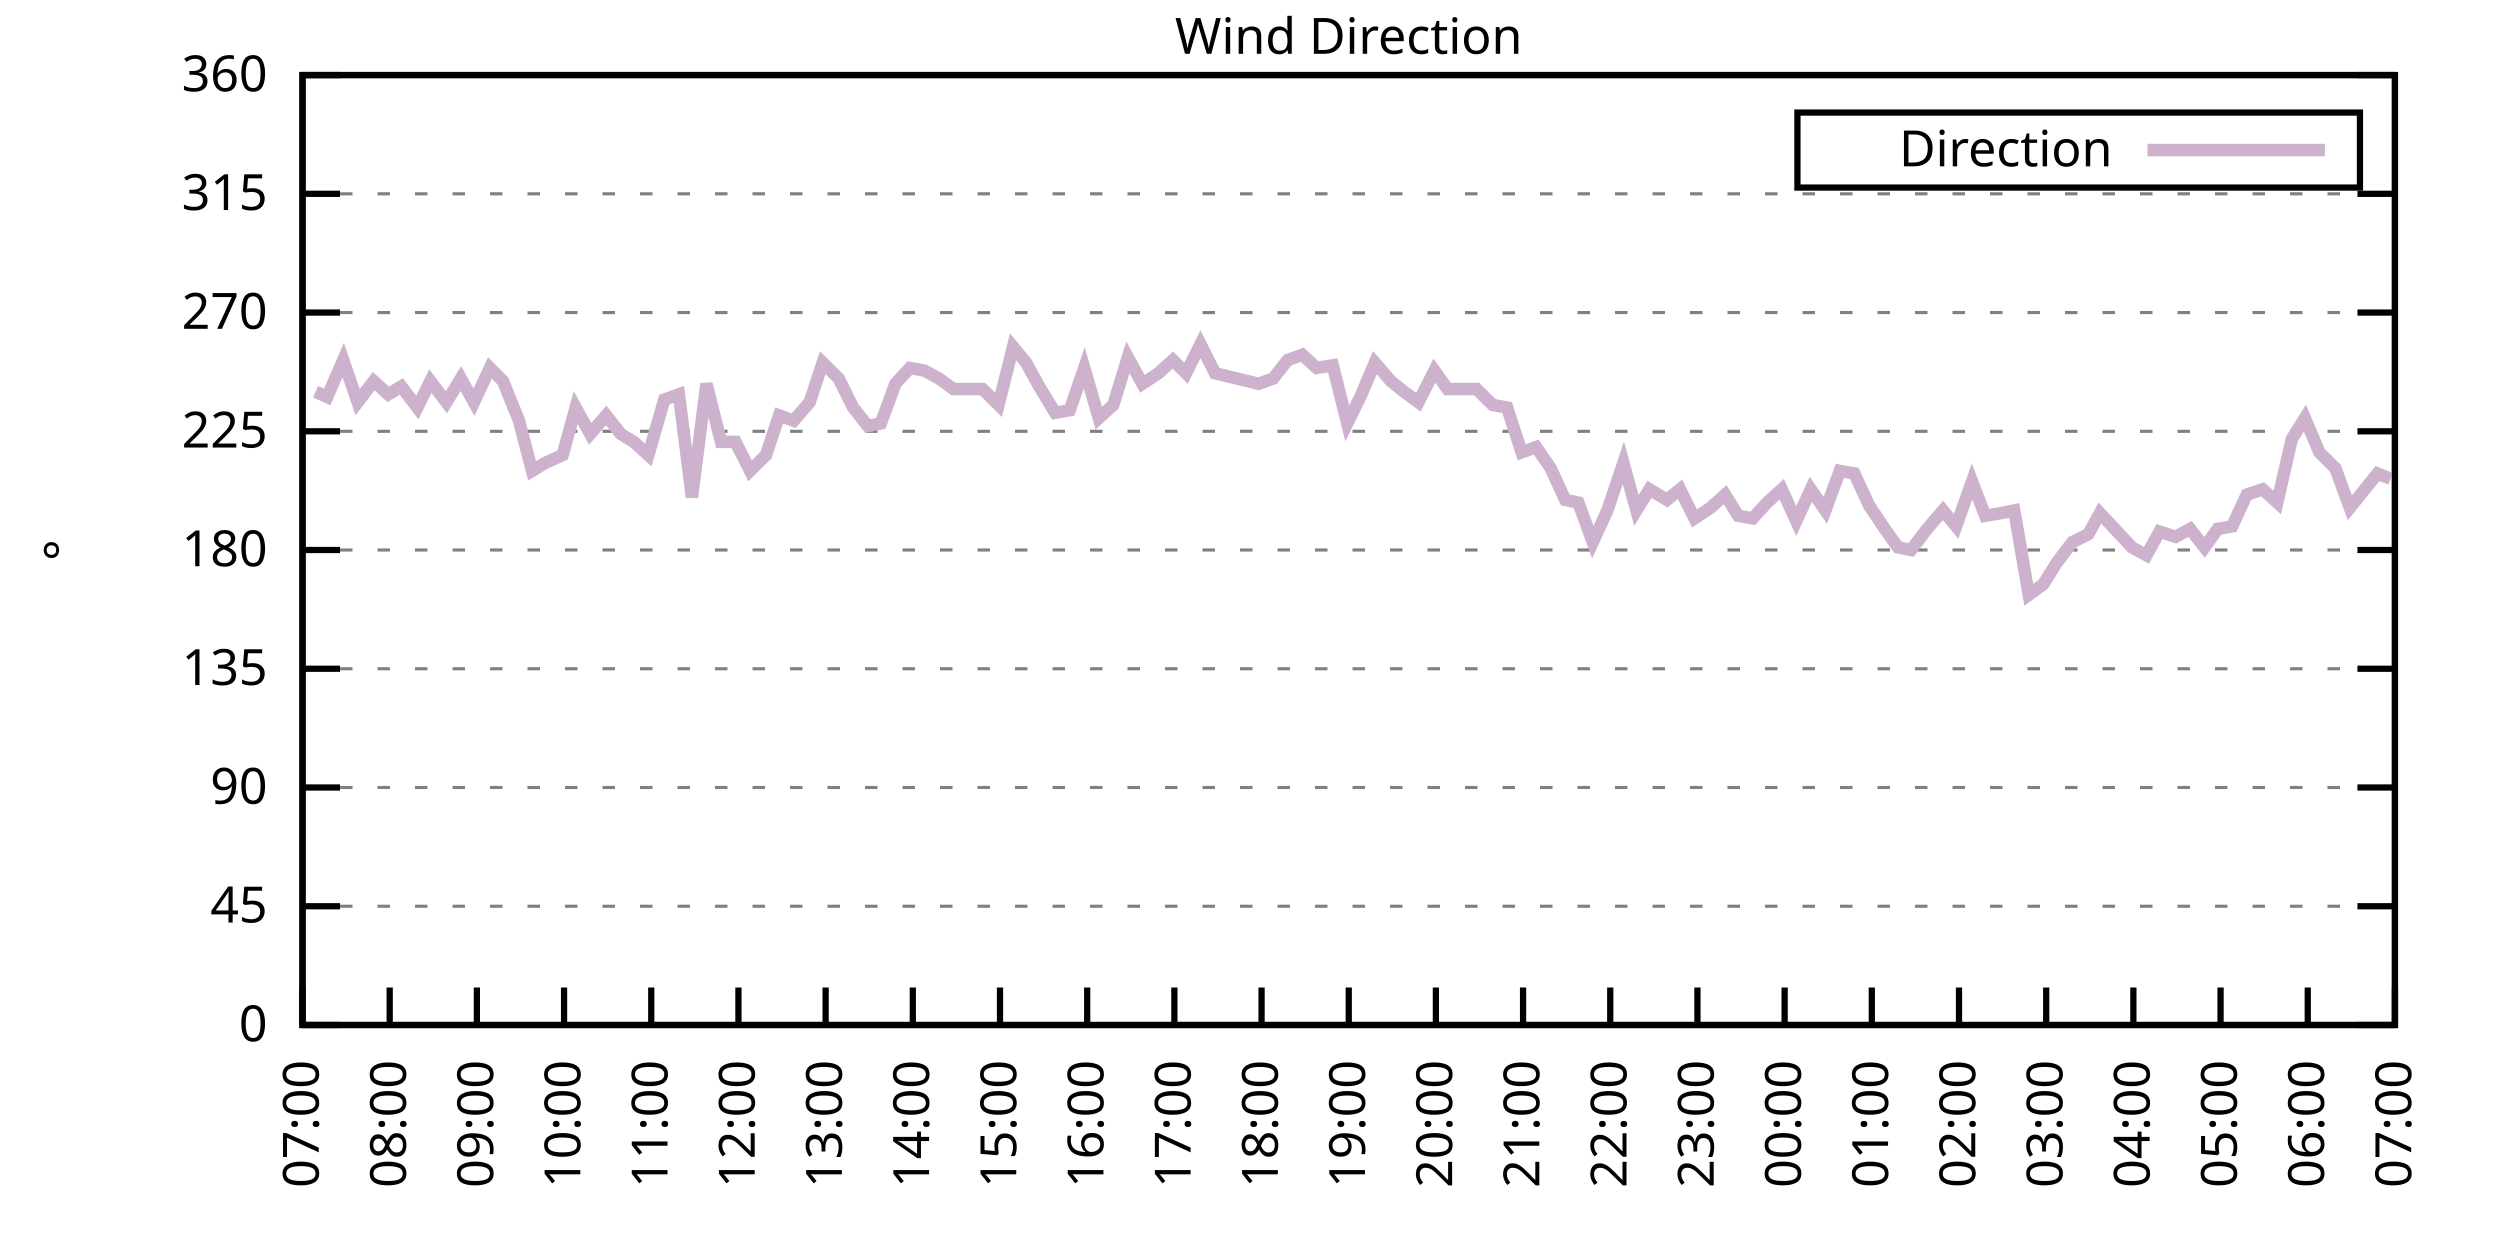
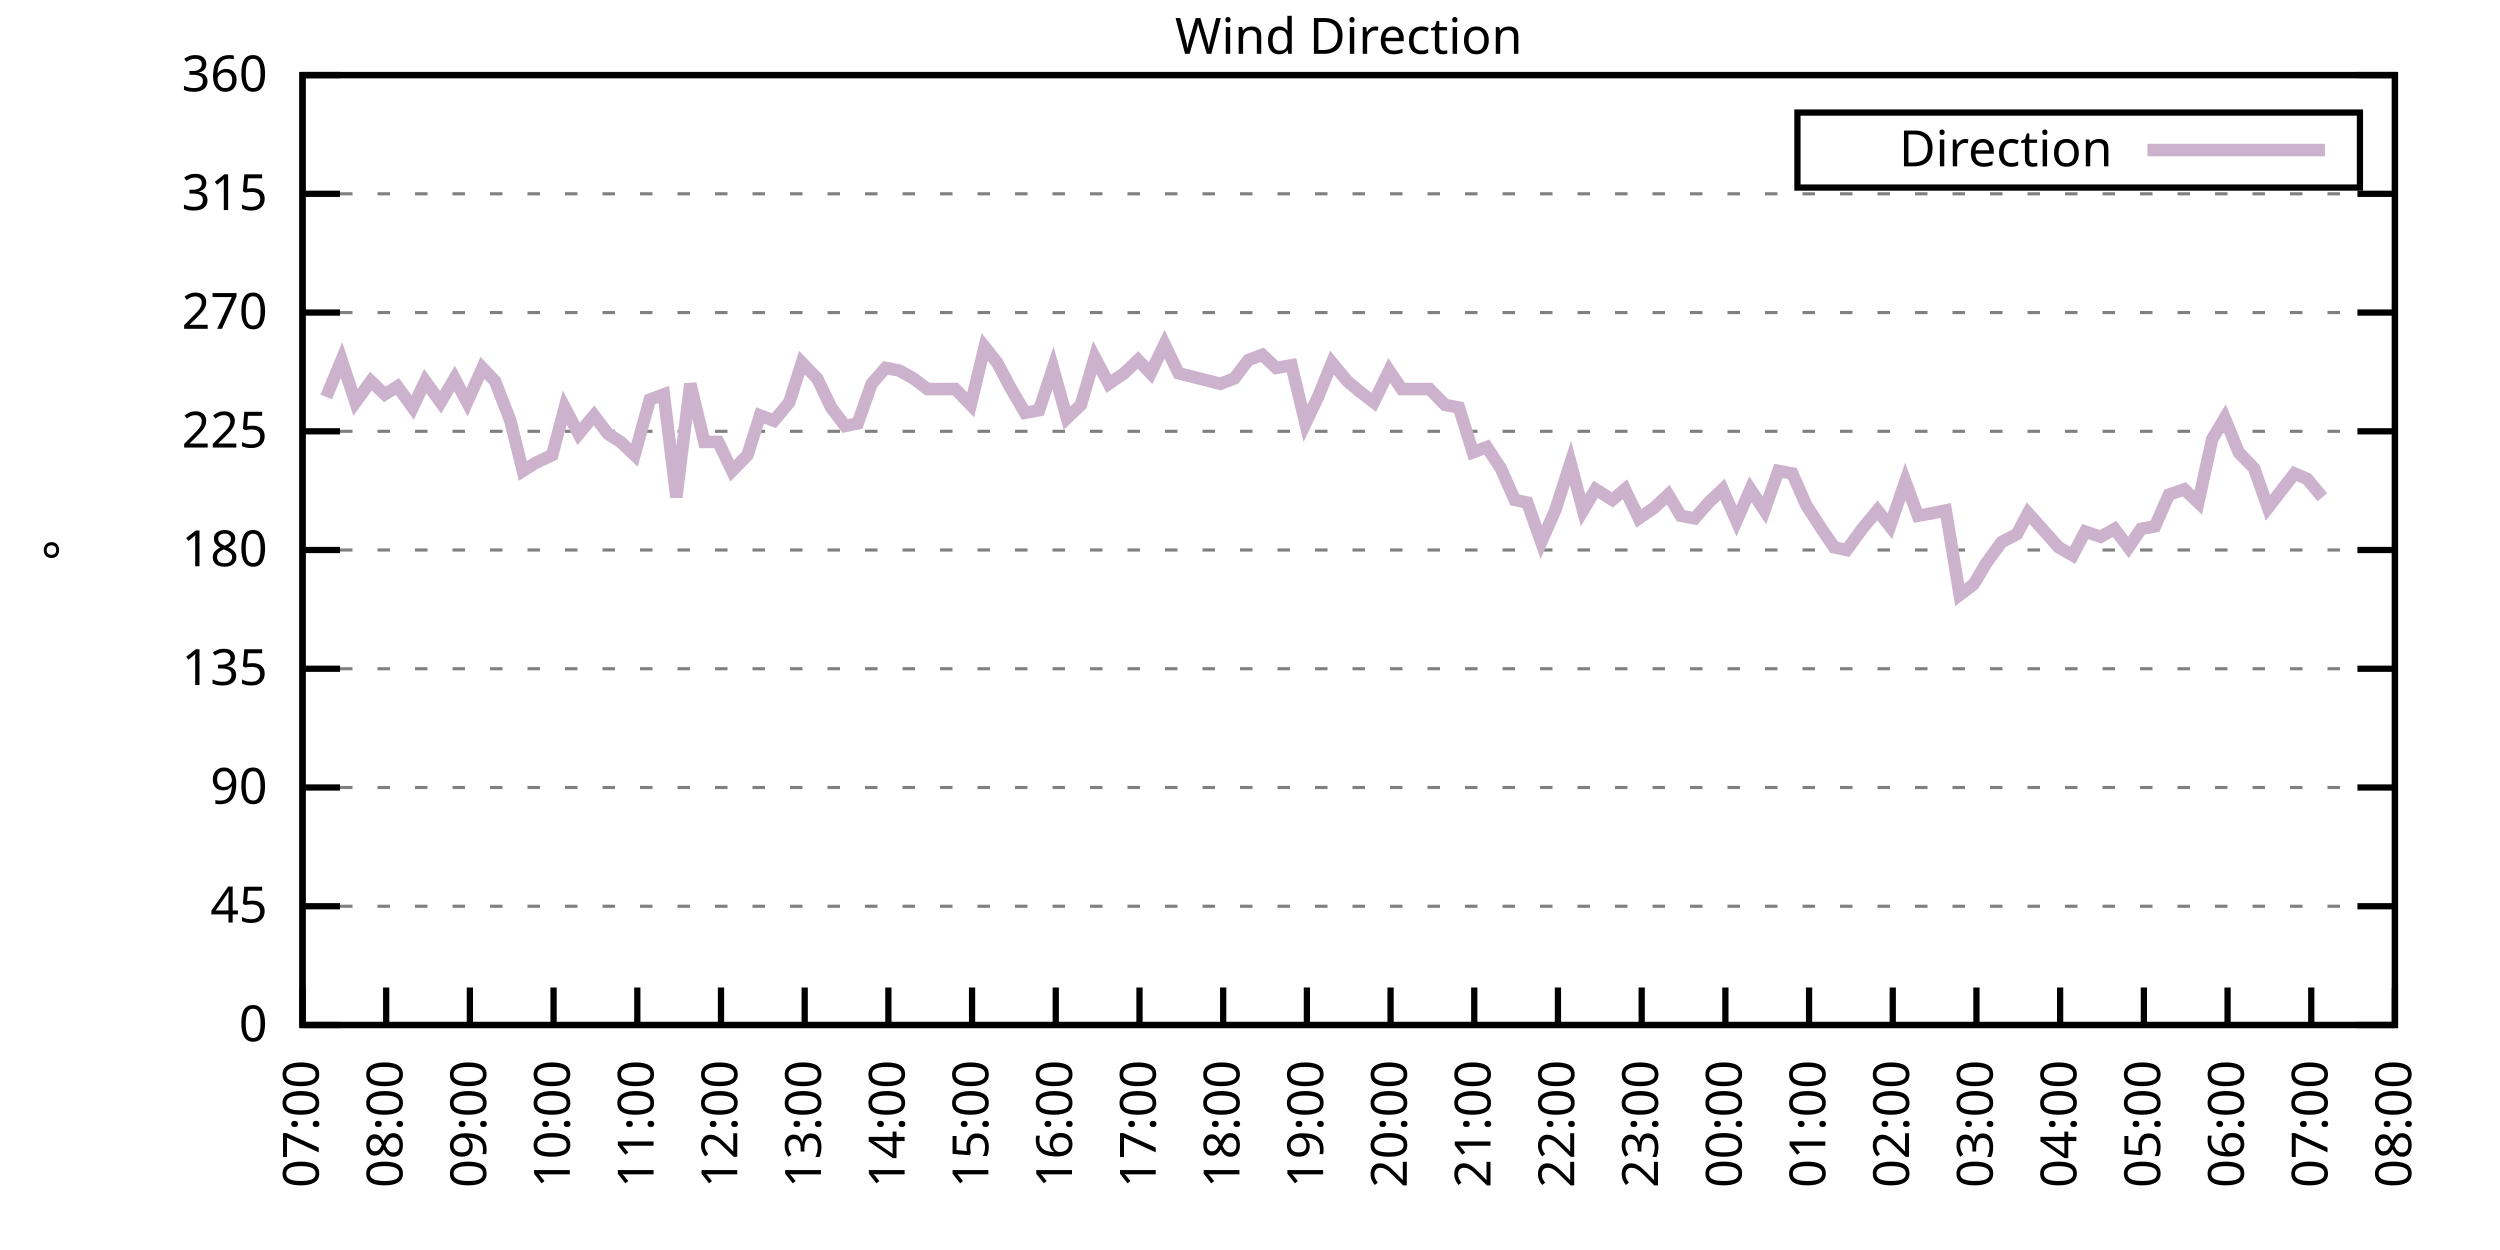
<svg xmlns="http://www.w3.org/2000/svg" xmlns:xlink="http://www.w3.org/1999/xlink" width="400" height="200" viewBox="0 0 400 200">
  <g id="gnuplot_canvas">
    <rect x="0" y="0" width="400" height="200" fill="none" />
    <defs>
      <circle id="gpDot" r="0.5" stroke-width="0.5" stroke="currentColor" />
      <path id="gpPt0" stroke-width="0.333" stroke="currentColor" d="M-1,0 h2 M0,-1 v2" />
      <path id="gpPt1" stroke-width="0.333" stroke="currentColor" d="M-1,-1 L1,1 M1,-1 L-1,1" />
      <path id="gpPt2" stroke-width="0.333" stroke="currentColor" d="M-1,0 L1,0 M0,-1 L0,1 M-1,-1 L1,1 M-1,1 L1,-1" />
      <rect id="gpPt3" stroke-width="0.333" stroke="currentColor" x="-1" y="-1" width="2" height="2" />
      <rect id="gpPt4" stroke-width="0.333" stroke="currentColor" fill="currentColor" x="-1" y="-1" width="2" height="2" />
      <circle id="gpPt5" stroke-width="0.333" stroke="currentColor" cx="0" cy="0" r="1" />
      <use xlink:href="#gpPt5" id="gpPt6" fill="currentColor" stroke="none" />
      <path id="gpPt7" stroke-width="0.333" stroke="currentColor" d="M0,-1.33 L-1.33,0.67 L1.33,0.67 z" />
      <use xlink:href="#gpPt7" id="gpPt8" fill="currentColor" stroke="none" />
      <use xlink:href="#gpPt7" id="gpPt9" stroke="currentColor" transform="rotate(180)" />
      <use xlink:href="#gpPt9" id="gpPt10" fill="currentColor" stroke="none" />
      <use xlink:href="#gpPt3" id="gpPt11" stroke="currentColor" transform="rotate(45)" />
      <use xlink:href="#gpPt11" id="gpPt12" fill="currentColor" stroke="none" />
      <path id="gpPt13" stroke-width="0.333" stroke="currentColor" d="M0,1.330 L1.265,0.411 L0.782,-1.067 L-0.782,-1.076 L-1.265,0.411 z" />
      <use xlink:href="#gpPt13" id="gpPt14" fill="currentColor" stroke="none" />
      <filter id="textbox" filterUnits="objectBoundingBox" x="0" y="0" height="1" width="1">
        <feFlood flood-color="white" flood-opacity="1" result="bgnd" />
        <feComposite in="SourceGraphic" in2="bgnd" operator="atop" />
      </filter>
      <filter id="greybox" filterUnits="objectBoundingBox" x="0" y="0" height="1" width="1">
        <feFlood flood-color="lightgrey" flood-opacity="1" result="grey" />
        <feComposite in="SourceGraphic" in2="grey" operator="atop" />
      </filter>
    </defs>
    <g fill="none" color="white" stroke="currentColor" stroke-width="1.00" stroke-linecap="butt" stroke-linejoin="miter">
</g>
    <g fill="none" color="black" stroke="currentColor" stroke-width="1.00" stroke-linecap="butt" stroke-linejoin="miter">
      <g stroke="none" shape-rendering="crispEdges">
        <polygon fill="rgb(255, 255, 255)" points="48.40,164.00 383.18,164.00 383.18,12.02 48.40,12.02 " />
      </g>
    </g>
    <g fill="none" color="black" stroke="currentColor" stroke-width="1.00" stroke-linecap="butt" stroke-linejoin="miter">
</g>
    <g fill="none" color="black" stroke="black" stroke-width="0.50" stroke-linecap="butt" stroke-linejoin="miter">
</g>
    <g fill="none" color="gray" stroke="currentColor" stroke-width="0.50" stroke-linecap="butt" stroke-linejoin="miter">
      <path stroke="gray" stroke-dasharray="2,4" class="gridline" d="M48.40,164.00 L383.19,164.00  " />
    </g>
    <g fill="none" color="gray" stroke="gray" stroke-width="1.00" stroke-linecap="butt" stroke-linejoin="miter">
</g>
    <g fill="none" color="black" stroke="currentColor" stroke-width="1.00" stroke-linecap="butt" stroke-linejoin="miter">
      <path stroke="black" d="M48.40,164.00 L54.40,164.00 M383.19,164.00 L377.19,164.00  " />
      <g transform="translate(42.80,166.60)" stroke="none" fill="black" font-family="Sans" font-size="8.00" text-anchor="end">
        <text>
          <tspan font-family="Sans"> 0</tspan>
        </text>
      </g>
    </g>
    <g fill="none" color="black" stroke="currentColor" stroke-width="1.00" stroke-linecap="butt" stroke-linejoin="miter">
</g>
    <g fill="none" color="black" stroke="black" stroke-width="0.50" stroke-linecap="butt" stroke-linejoin="miter">
</g>
    <g fill="none" color="gray" stroke="currentColor" stroke-width="0.50" stroke-linecap="butt" stroke-linejoin="miter">
      <path stroke="gray" stroke-dasharray="2,4" class="gridline" d="M48.40,145.00 L383.19,145.00  " />
    </g>
    <g fill="none" color="gray" stroke="gray" stroke-width="1.00" stroke-linecap="butt" stroke-linejoin="miter">
</g>
    <g fill="none" color="black" stroke="currentColor" stroke-width="1.00" stroke-linecap="butt" stroke-linejoin="miter">
      <path stroke="black" d="M48.40,145.00 L54.40,145.00 M383.19,145.00 L377.19,145.00  " />
      <g transform="translate(42.80,147.60)" stroke="none" fill="black" font-family="Sans" font-size="8.00" text-anchor="end">
        <text>
          <tspan font-family="Sans"> 45</tspan>
        </text>
      </g>
    </g>
    <g fill="none" color="black" stroke="currentColor" stroke-width="1.00" stroke-linecap="butt" stroke-linejoin="miter">
</g>
    <g fill="none" color="black" stroke="black" stroke-width="0.50" stroke-linecap="butt" stroke-linejoin="miter">
</g>
    <g fill="none" color="gray" stroke="currentColor" stroke-width="0.50" stroke-linecap="butt" stroke-linejoin="miter">
      <path stroke="gray" stroke-dasharray="2,4" class="gridline" d="M48.40,126.00 L383.19,126.00  " />
    </g>
    <g fill="none" color="gray" stroke="gray" stroke-width="1.00" stroke-linecap="butt" stroke-linejoin="miter">
</g>
    <g fill="none" color="black" stroke="currentColor" stroke-width="1.00" stroke-linecap="butt" stroke-linejoin="miter">
      <path stroke="black" d="M48.40,126.00 L54.40,126.00 M383.19,126.00 L377.19,126.00  " />
      <g transform="translate(42.80,128.60)" stroke="none" fill="black" font-family="Sans" font-size="8.00" text-anchor="end">
        <text>
          <tspan font-family="Sans"> 90</tspan>
        </text>
      </g>
    </g>
    <g fill="none" color="black" stroke="currentColor" stroke-width="1.00" stroke-linecap="butt" stroke-linejoin="miter">
</g>
    <g fill="none" color="black" stroke="black" stroke-width="0.50" stroke-linecap="butt" stroke-linejoin="miter">
</g>
    <g fill="none" color="gray" stroke="currentColor" stroke-width="0.50" stroke-linecap="butt" stroke-linejoin="miter">
      <path stroke="gray" stroke-dasharray="2,4" class="gridline" d="M48.40,107.00 L383.19,107.00  " />
    </g>
    <g fill="none" color="gray" stroke="gray" stroke-width="1.00" stroke-linecap="butt" stroke-linejoin="miter">
</g>
    <g fill="none" color="black" stroke="currentColor" stroke-width="1.00" stroke-linecap="butt" stroke-linejoin="miter">
      <path stroke="black" d="M48.40,107.00 L54.40,107.00 M383.19,107.00 L377.19,107.00  " />
      <g transform="translate(42.80,109.60)" stroke="none" fill="black" font-family="Sans" font-size="8.00" text-anchor="end">
        <text>
          <tspan font-family="Sans"> 135</tspan>
        </text>
      </g>
    </g>
    <g fill="none" color="black" stroke="currentColor" stroke-width="1.00" stroke-linecap="butt" stroke-linejoin="miter">
</g>
    <g fill="none" color="black" stroke="black" stroke-width="0.50" stroke-linecap="butt" stroke-linejoin="miter">
</g>
    <g fill="none" color="gray" stroke="currentColor" stroke-width="0.50" stroke-linecap="butt" stroke-linejoin="miter">
      <path stroke="gray" stroke-dasharray="2,4" class="gridline" d="M48.40,88.00 L383.19,88.00  " />
    </g>
    <g fill="none" color="gray" stroke="gray" stroke-width="1.00" stroke-linecap="butt" stroke-linejoin="miter">
</g>
    <g fill="none" color="black" stroke="currentColor" stroke-width="1.00" stroke-linecap="butt" stroke-linejoin="miter">
      <path stroke="black" d="M48.40,88.00 L54.40,88.00 M383.19,88.00 L377.19,88.00  " />
      <g transform="translate(42.80,90.60)" stroke="none" fill="black" font-family="Sans" font-size="8.00" text-anchor="end">
        <text>
          <tspan font-family="Sans"> 180</tspan>
        </text>
      </g>
    </g>
    <g fill="none" color="black" stroke="currentColor" stroke-width="1.00" stroke-linecap="butt" stroke-linejoin="miter">
</g>
    <g fill="none" color="black" stroke="black" stroke-width="0.50" stroke-linecap="butt" stroke-linejoin="miter">
</g>
    <g fill="none" color="gray" stroke="currentColor" stroke-width="0.50" stroke-linecap="butt" stroke-linejoin="miter">
      <path stroke="gray" stroke-dasharray="2,4" class="gridline" d="M48.40,69.01 L383.19,69.01  " />
    </g>
    <g fill="none" color="gray" stroke="gray" stroke-width="1.00" stroke-linecap="butt" stroke-linejoin="miter">
</g>
    <g fill="none" color="black" stroke="currentColor" stroke-width="1.00" stroke-linecap="butt" stroke-linejoin="miter">
      <path stroke="black" d="M48.40,69.01 L54.40,69.01 M383.19,69.01 L377.19,69.01  " />
      <g transform="translate(42.80,71.61)" stroke="none" fill="black" font-family="Sans" font-size="8.00" text-anchor="end">
        <text>
          <tspan font-family="Sans"> 225</tspan>
        </text>
      </g>
    </g>
    <g fill="none" color="black" stroke="currentColor" stroke-width="1.00" stroke-linecap="butt" stroke-linejoin="miter">
</g>
    <g fill="none" color="black" stroke="black" stroke-width="0.50" stroke-linecap="butt" stroke-linejoin="miter">
</g>
    <g fill="none" color="gray" stroke="currentColor" stroke-width="0.50" stroke-linecap="butt" stroke-linejoin="miter">
      <path stroke="gray" stroke-dasharray="2,4" class="gridline" d="M48.40,50.01 L383.19,50.01  " />
    </g>
    <g fill="none" color="gray" stroke="gray" stroke-width="1.00" stroke-linecap="butt" stroke-linejoin="miter">
</g>
    <g fill="none" color="black" stroke="currentColor" stroke-width="1.00" stroke-linecap="butt" stroke-linejoin="miter">
      <path stroke="black" d="M48.40,50.01 L54.40,50.01 M383.19,50.01 L377.19,50.01  " />
      <g transform="translate(42.80,52.61)" stroke="none" fill="black" font-family="Sans" font-size="8.00" text-anchor="end">
        <text>
          <tspan font-family="Sans"> 270</tspan>
        </text>
      </g>
    </g>
    <g fill="none" color="black" stroke="currentColor" stroke-width="1.00" stroke-linecap="butt" stroke-linejoin="miter">
</g>
    <g fill="none" color="black" stroke="black" stroke-width="0.50" stroke-linecap="butt" stroke-linejoin="miter">
</g>
    <g fill="none" color="gray" stroke="currentColor" stroke-width="0.50" stroke-linecap="butt" stroke-linejoin="miter">
      <path stroke="gray" stroke-dasharray="2,4" class="gridline" d="M48.40,31.01 L383.19,31.01  " />
    </g>
    <g fill="none" color="gray" stroke="gray" stroke-width="1.00" stroke-linecap="butt" stroke-linejoin="miter">
</g>
    <g fill="none" color="black" stroke="currentColor" stroke-width="1.00" stroke-linecap="butt" stroke-linejoin="miter">
      <path stroke="black" d="M48.40,31.01 L54.40,31.01 M383.19,31.01 L377.19,31.01  " />
      <g transform="translate(42.80,33.61)" stroke="none" fill="black" font-family="Sans" font-size="8.00" text-anchor="end">
        <text>
          <tspan font-family="Sans"> 315</tspan>
        </text>
      </g>
    </g>
    <g fill="none" color="black" stroke="currentColor" stroke-width="1.00" stroke-linecap="butt" stroke-linejoin="miter">
</g>
    <g fill="none" color="black" stroke="black" stroke-width="0.50" stroke-linecap="butt" stroke-linejoin="miter">
</g>
    <g fill="none" color="gray" stroke="currentColor" stroke-width="0.50" stroke-linecap="butt" stroke-linejoin="miter">
      <path stroke="gray" stroke-dasharray="2,4" class="gridline" d="M48.40,12.01 L383.19,12.01  " />
    </g>
    <g fill="none" color="gray" stroke="gray" stroke-width="1.00" stroke-linecap="butt" stroke-linejoin="miter">
</g>
    <g fill="none" color="black" stroke="currentColor" stroke-width="1.00" stroke-linecap="butt" stroke-linejoin="miter">
      <path stroke="black" d="M48.40,12.01 L54.40,12.01 M383.19,12.01 L377.19,12.01  " />
      <g transform="translate(42.80,14.61)" stroke="none" fill="black" font-family="Sans" font-size="8.00" text-anchor="end">
        <text>
          <tspan font-family="Sans"> 360</tspan>
        </text>
      </g>
    </g>
    <g fill="none" color="black" stroke="currentColor" stroke-width="1.00" stroke-linecap="butt" stroke-linejoin="miter">
      <path stroke="black" d="M48.40,164.00 L48.40,158.00  " />
      <g transform="translate(51.00,169.60) rotate(270.00)" stroke="none" fill="black" font-family="Sans" font-size="8.00" text-anchor="end">
        <text>
          <tspan font-family="Sans">07:00</tspan>
        </text>
      </g>
    </g>
    <g fill="none" color="black" stroke="currentColor" stroke-width="1.00" stroke-linecap="butt" stroke-linejoin="miter">
-       <path stroke="black" d="M62.35,164.00 L62.35,158.00  " />
-       <g transform="translate(64.95,169.60) rotate(270.00)" stroke="none" fill="black" font-family="Sans" font-size="8.00" text-anchor="end">
+       <path stroke="black" d="M61.79,164.00 L61.79,158.00  " />
+       <g transform="translate(64.39,169.60) rotate(270.00)" stroke="none" fill="black" font-family="Sans" font-size="8.00" text-anchor="end">
        <text>
          <tspan font-family="Sans">08:00</tspan>
        </text>
      </g>
    </g>
    <g fill="none" color="black" stroke="currentColor" stroke-width="1.00" stroke-linecap="butt" stroke-linejoin="miter">
-       <path stroke="black" d="M76.30,164.00 L76.30,158.00  " />
-       <g transform="translate(78.90,169.60) rotate(270.00)" stroke="none" fill="black" font-family="Sans" font-size="8.00" text-anchor="end">
+       <path stroke="black" d="M75.18,164.00 L75.18,158.00  " />
+       <g transform="translate(77.78,169.60) rotate(270.00)" stroke="none" fill="black" font-family="Sans" font-size="8.00" text-anchor="end">
        <text>
          <tspan font-family="Sans">09:00</tspan>
        </text>
      </g>
    </g>
    <g fill="none" color="black" stroke="currentColor" stroke-width="1.00" stroke-linecap="butt" stroke-linejoin="miter">
-       <path stroke="black" d="M90.25,164.00 L90.25,158.00  " />
-       <g transform="translate(92.85,169.60) rotate(270.00)" stroke="none" fill="black" font-family="Sans" font-size="8.00" text-anchor="end">
+       <path stroke="black" d="M88.57,164.00 L88.57,158.00  " />
+       <g transform="translate(91.17,169.60) rotate(270.00)" stroke="none" fill="black" font-family="Sans" font-size="8.00" text-anchor="end">
        <text>
          <tspan font-family="Sans">10:00</tspan>
        </text>
      </g>
    </g>
    <g fill="none" color="black" stroke="currentColor" stroke-width="1.00" stroke-linecap="butt" stroke-linejoin="miter">
-       <path stroke="black" d="M104.20,164.00 L104.20,158.00  " />
-       <g transform="translate(106.80,169.60) rotate(270.00)" stroke="none" fill="black" font-family="Sans" font-size="8.00" text-anchor="end">
+       <path stroke="black" d="M101.97,164.00 L101.97,158.00  " />
+       <g transform="translate(104.57,169.60) rotate(270.00)" stroke="none" fill="black" font-family="Sans" font-size="8.00" text-anchor="end">
        <text>
          <tspan font-family="Sans">11:00</tspan>
        </text>
      </g>
    </g>
    <g fill="none" color="black" stroke="currentColor" stroke-width="1.00" stroke-linecap="butt" stroke-linejoin="miter">
-       <path stroke="black" d="M118.15,164.00 L118.15,158.00  " />
-       <g transform="translate(120.75,169.60) rotate(270.00)" stroke="none" fill="black" font-family="Sans" font-size="8.00" text-anchor="end">
+       <path stroke="black" d="M115.36,164.00 L115.36,158.00  " />
+       <g transform="translate(117.96,169.60) rotate(270.00)" stroke="none" fill="black" font-family="Sans" font-size="8.00" text-anchor="end">
        <text>
          <tspan font-family="Sans">12:00</tspan>
        </text>
      </g>
    </g>
    <g fill="none" color="black" stroke="currentColor" stroke-width="1.00" stroke-linecap="butt" stroke-linejoin="miter">
-       <path stroke="black" d="M132.10,164.00 L132.10,158.00  " />
-       <g transform="translate(134.70,169.60) rotate(270.00)" stroke="none" fill="black" font-family="Sans" font-size="8.00" text-anchor="end">
+       <path stroke="black" d="M128.75,164.00 L128.75,158.00  " />
+       <g transform="translate(131.35,169.60) rotate(270.00)" stroke="none" fill="black" font-family="Sans" font-size="8.00" text-anchor="end">
        <text>
          <tspan font-family="Sans">13:00</tspan>
        </text>
      </g>
    </g>
    <g fill="none" color="black" stroke="currentColor" stroke-width="1.00" stroke-linecap="butt" stroke-linejoin="miter">
-       <path stroke="black" d="M146.05,164.00 L146.05,158.00  " />
-       <g transform="translate(148.65,169.60) rotate(270.00)" stroke="none" fill="black" font-family="Sans" font-size="8.00" text-anchor="end">
+       <path stroke="black" d="M142.14,164.00 L142.14,158.00  " />
+       <g transform="translate(144.74,169.60) rotate(270.00)" stroke="none" fill="black" font-family="Sans" font-size="8.00" text-anchor="end">
        <text>
          <tspan font-family="Sans">14:00</tspan>
        </text>
      </g>
    </g>
    <g fill="none" color="black" stroke="currentColor" stroke-width="1.00" stroke-linecap="butt" stroke-linejoin="miter">
-       <path stroke="black" d="M160.00,164.00 L160.00,158.00  " />
-       <g transform="translate(162.60,169.60) rotate(270.00)" stroke="none" fill="black" font-family="Sans" font-size="8.00" text-anchor="end">
+       <path stroke="black" d="M155.53,164.00 L155.53,158.00  " />
+       <g transform="translate(158.13,169.60) rotate(270.00)" stroke="none" fill="black" font-family="Sans" font-size="8.00" text-anchor="end">
        <text>
          <tspan font-family="Sans">15:00</tspan>
        </text>
      </g>
    </g>
    <g fill="none" color="black" stroke="currentColor" stroke-width="1.00" stroke-linecap="butt" stroke-linejoin="miter">
-       <path stroke="black" d="M173.95,164.00 L173.95,158.00  " />
-       <g transform="translate(176.55,169.60) rotate(270.00)" stroke="none" fill="black" font-family="Sans" font-size="8.00" text-anchor="end">
+       <path stroke="black" d="M168.92,164.00 L168.92,158.00  " />
+       <g transform="translate(171.52,169.60) rotate(270.00)" stroke="none" fill="black" font-family="Sans" font-size="8.00" text-anchor="end">
        <text>
          <tspan font-family="Sans">16:00</tspan>
        </text>
      </g>
    </g>
    <g fill="none" color="black" stroke="currentColor" stroke-width="1.00" stroke-linecap="butt" stroke-linejoin="miter">
-       <path stroke="black" d="M187.90,164.00 L187.90,158.00  " />
-       <g transform="translate(190.50,169.60) rotate(270.00)" stroke="none" fill="black" font-family="Sans" font-size="8.00" text-anchor="end">
+       <path stroke="black" d="M182.32,164.00 L182.32,158.00  " />
+       <g transform="translate(184.92,169.60) rotate(270.00)" stroke="none" fill="black" font-family="Sans" font-size="8.00" text-anchor="end">
        <text>
          <tspan font-family="Sans">17:00</tspan>
        </text>
      </g>
    </g>
    <g fill="none" color="black" stroke="currentColor" stroke-width="1.00" stroke-linecap="butt" stroke-linejoin="miter">
-       <path stroke="black" d="M201.85,164.00 L201.85,158.00  " />
-       <g transform="translate(204.45,169.60) rotate(270.00)" stroke="none" fill="black" font-family="Sans" font-size="8.00" text-anchor="end">
+       <path stroke="black" d="M195.71,164.00 L195.71,158.00  " />
+       <g transform="translate(198.31,169.60) rotate(270.00)" stroke="none" fill="black" font-family="Sans" font-size="8.00" text-anchor="end">
        <text>
          <tspan font-family="Sans">18:00</tspan>
        </text>
      </g>
    </g>
    <g fill="none" color="black" stroke="currentColor" stroke-width="1.00" stroke-linecap="butt" stroke-linejoin="miter">
-       <path stroke="black" d="M215.80,164.00 L215.80,158.00  " />
-       <g transform="translate(218.40,169.60) rotate(270.00)" stroke="none" fill="black" font-family="Sans" font-size="8.00" text-anchor="end">
+       <path stroke="black" d="M209.10,164.00 L209.10,158.00  " />
+       <g transform="translate(211.70,169.60) rotate(270.00)" stroke="none" fill="black" font-family="Sans" font-size="8.00" text-anchor="end">
        <text>
          <tspan font-family="Sans">19:00</tspan>
        </text>
      </g>
    </g>
    <g fill="none" color="black" stroke="currentColor" stroke-width="1.00" stroke-linecap="butt" stroke-linejoin="miter">
-       <path stroke="black" d="M229.74,164.00 L229.74,158.00  " />
-       <g transform="translate(232.34,169.60) rotate(270.00)" stroke="none" fill="black" font-family="Sans" font-size="8.00" text-anchor="end">
+       <path stroke="black" d="M222.49,164.00 L222.49,158.00  " />
+       <g transform="translate(225.09,169.60) rotate(270.00)" stroke="none" fill="black" font-family="Sans" font-size="8.00" text-anchor="end">
        <text>
          <tspan font-family="Sans">20:00</tspan>
        </text>
      </g>
    </g>
    <g fill="none" color="black" stroke="currentColor" stroke-width="1.00" stroke-linecap="butt" stroke-linejoin="miter">
-       <path stroke="black" d="M243.69,164.00 L243.69,158.00  " />
-       <g transform="translate(246.29,169.60) rotate(270.00)" stroke="none" fill="black" font-family="Sans" font-size="8.00" text-anchor="end">
+       <path stroke="black" d="M235.88,164.00 L235.88,158.00  " />
+       <g transform="translate(238.48,169.60) rotate(270.00)" stroke="none" fill="black" font-family="Sans" font-size="8.00" text-anchor="end">
        <text>
          <tspan font-family="Sans">21:00</tspan>
        </text>
      </g>
    </g>
    <g fill="none" color="black" stroke="currentColor" stroke-width="1.00" stroke-linecap="butt" stroke-linejoin="miter">
-       <path stroke="black" d="M257.64,164.00 L257.64,158.00  " />
-       <g transform="translate(260.24,169.60) rotate(270.00)" stroke="none" fill="black" font-family="Sans" font-size="8.00" text-anchor="end">
+       <path stroke="black" d="M249.27,164.00 L249.27,158.00  " />
+       <g transform="translate(251.87,169.60) rotate(270.00)" stroke="none" fill="black" font-family="Sans" font-size="8.00" text-anchor="end">
        <text>
          <tspan font-family="Sans">22:00</tspan>
        </text>
      </g>
    </g>
    <g fill="none" color="black" stroke="currentColor" stroke-width="1.00" stroke-linecap="butt" stroke-linejoin="miter">
-       <path stroke="black" d="M271.59,164.00 L271.59,158.00  " />
-       <g transform="translate(274.19,169.60) rotate(270.00)" stroke="none" fill="black" font-family="Sans" font-size="8.00" text-anchor="end">
+       <path stroke="black" d="M262.67,164.00 L262.67,158.00  " />
+       <g transform="translate(265.27,169.60) rotate(270.00)" stroke="none" fill="black" font-family="Sans" font-size="8.00" text-anchor="end">
        <text>
          <tspan font-family="Sans">23:00</tspan>
        </text>
      </g>
    </g>
    <g fill="none" color="black" stroke="currentColor" stroke-width="1.00" stroke-linecap="butt" stroke-linejoin="miter">
-       <path stroke="black" d="M285.54,164.00 L285.54,158.00  " />
-       <g transform="translate(288.14,169.60) rotate(270.00)" stroke="none" fill="black" font-family="Sans" font-size="8.00" text-anchor="end">
+       <path stroke="black" d="M276.06,164.00 L276.06,158.00  " />
+       <g transform="translate(278.66,169.60) rotate(270.00)" stroke="none" fill="black" font-family="Sans" font-size="8.00" text-anchor="end">
        <text>
          <tspan font-family="Sans">00:00</tspan>
        </text>
      </g>
    </g>
    <g fill="none" color="black" stroke="currentColor" stroke-width="1.00" stroke-linecap="butt" stroke-linejoin="miter">
-       <path stroke="black" d="M299.49,164.00 L299.49,158.00  " />
-       <g transform="translate(302.09,169.60) rotate(270.00)" stroke="none" fill="black" font-family="Sans" font-size="8.00" text-anchor="end">
+       <path stroke="black" d="M289.45,164.00 L289.45,158.00  " />
+       <g transform="translate(292.05,169.60) rotate(270.00)" stroke="none" fill="black" font-family="Sans" font-size="8.00" text-anchor="end">
        <text>
          <tspan font-family="Sans">01:00</tspan>
        </text>
      </g>
    </g>
    <g fill="none" color="black" stroke="currentColor" stroke-width="1.00" stroke-linecap="butt" stroke-linejoin="miter">
-       <path stroke="black" d="M313.44,164.00 L313.44,158.00  " />
-       <g transform="translate(316.04,169.60) rotate(270.00)" stroke="none" fill="black" font-family="Sans" font-size="8.00" text-anchor="end">
+       <path stroke="black" d="M302.84,164.00 L302.84,158.00  " />
+       <g transform="translate(305.44,169.60) rotate(270.00)" stroke="none" fill="black" font-family="Sans" font-size="8.00" text-anchor="end">
        <text>
          <tspan font-family="Sans">02:00</tspan>
        </text>
      </g>
    </g>
    <g fill="none" color="black" stroke="currentColor" stroke-width="1.00" stroke-linecap="butt" stroke-linejoin="miter">
-       <path stroke="black" d="M327.39,164.00 L327.39,158.00  " />
-       <g transform="translate(329.99,169.60) rotate(270.00)" stroke="none" fill="black" font-family="Sans" font-size="8.00" text-anchor="end">
+       <path stroke="black" d="M316.23,164.00 L316.23,158.00  " />
+       <g transform="translate(318.83,169.60) rotate(270.00)" stroke="none" fill="black" font-family="Sans" font-size="8.00" text-anchor="end">
        <text>
          <tspan font-family="Sans">03:00</tspan>
        </text>
      </g>
    </g>
    <g fill="none" color="black" stroke="currentColor" stroke-width="1.00" stroke-linecap="butt" stroke-linejoin="miter">
-       <path stroke="black" d="M341.34,164.00 L341.34,158.00  " />
-       <g transform="translate(343.94,169.60) rotate(270.00)" stroke="none" fill="black" font-family="Sans" font-size="8.00" text-anchor="end">
+       <path stroke="black" d="M329.62,164.00 L329.62,158.00  " />
+       <g transform="translate(332.22,169.60) rotate(270.00)" stroke="none" fill="black" font-family="Sans" font-size="8.00" text-anchor="end">
        <text>
          <tspan font-family="Sans">04:00</tspan>
        </text>
      </g>
    </g>
    <g fill="none" color="black" stroke="currentColor" stroke-width="1.00" stroke-linecap="butt" stroke-linejoin="miter">
-       <path stroke="black" d="M355.29,164.00 L355.29,158.00  " />
-       <g transform="translate(357.89,169.60) rotate(270.00)" stroke="none" fill="black" font-family="Sans" font-size="8.00" text-anchor="end">
+       <path stroke="black" d="M343.02,164.00 L343.02,158.00  " />
+       <g transform="translate(345.62,169.60) rotate(270.00)" stroke="none" fill="black" font-family="Sans" font-size="8.00" text-anchor="end">
        <text>
          <tspan font-family="Sans">05:00</tspan>
        </text>
      </g>
    </g>
    <g fill="none" color="black" stroke="currentColor" stroke-width="1.00" stroke-linecap="butt" stroke-linejoin="miter">
-       <path stroke="black" d="M369.24,164.00 L369.24,158.00  " />
-       <g transform="translate(371.84,169.60) rotate(270.00)" stroke="none" fill="black" font-family="Sans" font-size="8.00" text-anchor="end">
+       <path stroke="black" d="M356.41,164.00 L356.41,158.00  " />
+       <g transform="translate(359.01,169.60) rotate(270.00)" stroke="none" fill="black" font-family="Sans" font-size="8.00" text-anchor="end">
        <text>
          <tspan font-family="Sans">06:00</tspan>
+         </text>
+       </g>
+     </g>
+     <g fill="none" color="black" stroke="currentColor" stroke-width="1.00" stroke-linecap="butt" stroke-linejoin="miter">
+       <path stroke="black" d="M369.80,164.00 L369.80,158.00  " />
+       <g transform="translate(372.40,169.60) rotate(270.00)" stroke="none" fill="black" font-family="Sans" font-size="8.00" text-anchor="end">
+         <text>
+           <tspan font-family="Sans">07:00</tspan>
        </text>
      </g>
    </g>
    <g fill="none" color="black" stroke="currentColor" stroke-width="1.00" stroke-linecap="butt" stroke-linejoin="miter">
      <path stroke="black" d="M383.19,164.00 L383.19,158.00  " />
      <g transform="translate(385.79,169.60) rotate(270.00)" stroke="none" fill="black" font-family="Sans" font-size="8.00" text-anchor="end">
        <text>
-           <tspan font-family="Sans">07:00</tspan>
+           <tspan font-family="Sans">08:00</tspan>
        </text>
      </g>
    </g>
    <g fill="none" color="black" stroke="currentColor" stroke-width="1.00" stroke-linecap="butt" stroke-linejoin="miter">
</g>
    <g fill="none" color="black" stroke="currentColor" stroke-width="1.00" stroke-linecap="butt" stroke-linejoin="miter">
      <path stroke="black" d="M48.40,12.01 L48.40,164.00 L383.19,164.00 L383.19,12.01 L48.40,12.01 Z  " />
    </g>
    <g fill="none" color="black" stroke="currentColor" stroke-width="1.00" stroke-linecap="butt" stroke-linejoin="miter">
</g>
    <g fill="none" color="black" stroke="currentColor" stroke-width="1.00" stroke-linecap="butt" stroke-linejoin="miter">
      <path stroke="black" d="M287.59,30.01 L287.59,18.01 L377.59,18.01 L377.59,30.01 L287.59,30.01 Z  " />
    </g>
    <g id="Wind_direction_plot_1">
      <g fill="none" color="white" stroke="black" stroke-width="2.00" stroke-linecap="butt" stroke-linejoin="miter">
</g>
      <g fill="none" color="black" stroke="currentColor" stroke-width="2.00" stroke-linecap="butt" stroke-linejoin="miter">
        <g transform="translate(337.99,26.61)" stroke="none" fill="black" font-family="Sans" font-size="8.00" text-anchor="end">
          <text>
            <tspan font-family="Sans">Direction</tspan>
          </text>
        </g>
      </g>
      <g fill="none" color="black" stroke="currentColor" stroke-width="2.00" stroke-linecap="butt" stroke-linejoin="miter">
-         <path stroke="rgb(204, 178, 204)" d="M343.59,24.01 L371.99,24.01 M50.49,62.67 L52.35,63.52 L54.91,57.61 L57.23,64.36 L59.79,60.98 L62.12,63.10   L64.21,61.83 L66.77,65.21 L68.86,60.98 L71.42,64.36 L73.74,60.56 L75.83,64.36 L78.39,58.87 L80.48,60.98   L83.04,67.32 L85.13,75.34 L87.23,74.07 L90.02,72.81 L92.11,65.21 L94.43,69.43 L96.99,66.47 L99.32,69.43   L101.41,70.70 L103.73,72.81 L106.29,63.94 L108.62,63.10 L110.71,79.56 L113.03,61.41 L115.36,70.70 L117.68,70.70   L120.01,75.34 L122.57,72.81 L124.66,66.47 L126.98,67.32 L129.54,64.36 L131.63,58.03 L134.19,60.56 L136.51,65.21   L138.84,68.16 L140.93,67.74 L143.26,61.41 L145.58,58.87 L147.91,59.30 L150.23,60.56 L152.56,62.25 L157.21,62.25   L159.76,64.78 L162.09,55.50 L164.18,58.03 L166.27,61.83 L168.83,66.05 L171.16,65.63 L173.48,58.87 L175.81,66.90   L178.13,64.78 L180.46,57.18 L182.78,61.41 L185.34,59.72 L187.66,57.61 L189.76,59.72 L192.08,55.07 L194.41,59.72   L201.38,61.41 L203.71,60.56 L206.03,57.61 L208.36,56.76 L210.68,58.87 L213.24,58.45 L215.56,67.74 L217.65,63.52   L219.98,58.03 L222.54,60.98 L224.63,62.67 L226.95,64.36 L229.51,59.30 L231.60,62.25 L234.16,62.25 L236.25,62.25   L238.81,64.78 L241.14,65.21 L243.46,72.38 L245.79,71.54 L248.11,74.92 L250.44,79.98 L252.53,80.41 L254.85,86.74   L257.18,81.67 L259.74,74.07 L261.83,81.67 L263.92,78.29 L266.71,79.98 L268.80,78.29 L271.13,82.94 L273.69,81.25   L276.01,79.14 L278.10,82.52 L280.43,82.94 L282.75,80.41 L285.08,78.29 L287.40,83.36 L289.73,78.29 L292.05,81.67   L294.38,75.34 L296.70,75.76 L299.03,80.83 L301.58,84.63 L303.68,87.58 L305.77,88.00 L308.33,84.63 L310.88,81.67   L312.98,84.21 L315.53,77.03 L317.63,82.52 L320.18,82.09 L322.28,81.67 L324.60,95.18 L326.93,93.49 L329.02,90.12   L331.58,86.74 L334.13,85.47 L335.99,82.09 L341.11,87.58 L343.43,88.85 L345.53,85.05 L348.08,85.89 L350.41,84.63   L352.73,87.58 L354.83,84.63 L357.15,84.21 L359.48,79.14 L362.03,78.29 L364.36,80.41 L366.68,70.27 L368.78,66.90   L371.10,72.38 L373.66,74.92 L375.98,81.25 L380.40,75.76 L382.49,76.61  " />
+         <path stroke="rgb(204, 178, 204)" d="M343.59,24.01 L371.99,24.01 M52.19,63.52 L54.65,57.61 L56.88,64.36 L59.34,60.98 L61.57,63.10 L63.58,61.83   L66.03,65.21 L68.04,60.98 L70.50,64.36 L72.73,60.56 L74.74,64.36 L77.19,58.87 L79.20,60.98 L81.66,67.32   L83.66,75.34 L85.67,74.07 L88.35,72.81 L90.36,65.21 L92.59,69.43 L95.05,66.47 L97.28,69.43 L99.29,70.70   L101.52,72.81 L103.98,63.94 L106.21,63.10 L108.22,79.56 L110.45,61.41 L112.68,70.70 L114.91,70.70 L117.14,75.34   L119.60,72.81 L121.61,66.47 L123.84,67.32 L126.29,64.36 L128.30,58.03 L130.76,60.56 L132.99,65.21 L135.22,68.16   L137.23,67.74 L139.46,61.41 L141.69,58.87 L143.93,59.30 L146.16,60.56 L148.39,62.25 L152.85,62.25 L155.31,64.78   L157.54,55.50 L159.55,58.03 L161.56,61.83 L164.01,66.05 L166.25,65.63 L168.48,58.87 L170.71,66.90 L172.94,64.78   L175.17,57.18 L177.41,61.41 L179.86,59.72 L182.09,57.61 L184.10,59.72 L186.33,55.07 L188.57,59.72 L195.26,61.41   L197.49,60.56 L199.73,57.61 L201.96,56.76 L204.19,58.87 L206.64,58.45 L208.88,67.74 L210.88,63.52 L213.12,58.03   L215.57,60.98 L217.58,62.67 L219.81,64.36 L222.27,59.30 L224.28,62.25 L226.73,62.25 L228.74,62.25 L231.20,64.78   L233.43,65.21 L235.66,72.38 L237.89,71.54 L240.12,74.92 L242.36,79.98 L244.36,80.41 L246.60,86.74 L248.83,81.67   L251.28,74.07 L253.29,81.67 L255.30,78.29 L257.98,79.98 L259.99,78.29 L262.22,82.94 L264.67,81.25 L266.91,79.14   L268.92,82.52 L271.15,82.94 L273.38,80.41 L275.61,78.29 L277.84,83.36 L280.07,78.29 L282.31,81.67 L284.54,75.34   L286.77,75.76 L289.00,80.83 L291.46,84.63 L293.47,87.58 L295.48,88.00 L297.93,84.63 L300.39,81.67 L302.39,84.21   L304.85,77.03 L306.86,82.52 L309.31,82.09 L311.32,81.67 L313.55,95.18 L315.79,93.49 L317.79,90.12 L320.25,86.74   L322.70,85.47 L324.49,82.09 L329.40,87.58 L331.63,88.85 L333.64,85.05 L336.10,85.89 L338.33,84.63 L340.56,87.58   L342.57,84.63 L344.80,84.21 L347.03,79.14 L349.49,78.29 L351.72,80.41 L353.95,70.27 L355.96,66.90 L358.19,72.38   L360.65,74.92 L362.88,81.25 L367.12,75.76 L369.13,76.61 L371.58,79.56  " />
      </g>
    </g>
    <g fill="none" color="black" stroke="currentColor" stroke-width="2.00" stroke-linecap="butt" stroke-linejoin="miter">
</g>
    <g fill="none" color="black" stroke="black" stroke-width="1.00" stroke-linecap="butt" stroke-linejoin="miter">
</g>
    <g fill="none" color="black" stroke="currentColor" stroke-width="1.00" stroke-linecap="butt" stroke-linejoin="miter">
      <path stroke="black" d="M48.40,12.01 L48.40,164.00 L383.19,164.00 L383.19,12.01 L48.40,12.01 Z  " />
      <g transform="translate(12.80,88.01) rotate(270.00)" stroke="none" fill="black" font-family="Sans" font-size="8.00" text-anchor="middle">
        <text>
          <tspan font-family="Sans">°</tspan>
        </text>
      </g>
    </g>
    <g fill="none" color="black" stroke="currentColor" stroke-width="1.00" stroke-linecap="butt" stroke-linejoin="miter">
</g>
    <g fill="none" color="black" stroke="currentColor" stroke-width="1.00" stroke-linecap="butt" stroke-linejoin="miter">
      <g transform="translate(215.79,8.61)" stroke="none" fill="black" font-family="Sans" font-size="8.00" text-anchor="middle">
        <text>
          <tspan font-family="Sans">Wind Direction</tspan>
        </text>
      </g>
    </g>
    <g fill="none" color="black" stroke="currentColor" stroke-width="1.00" stroke-linecap="butt" stroke-linejoin="miter">
</g>
  </g>
</svg>
